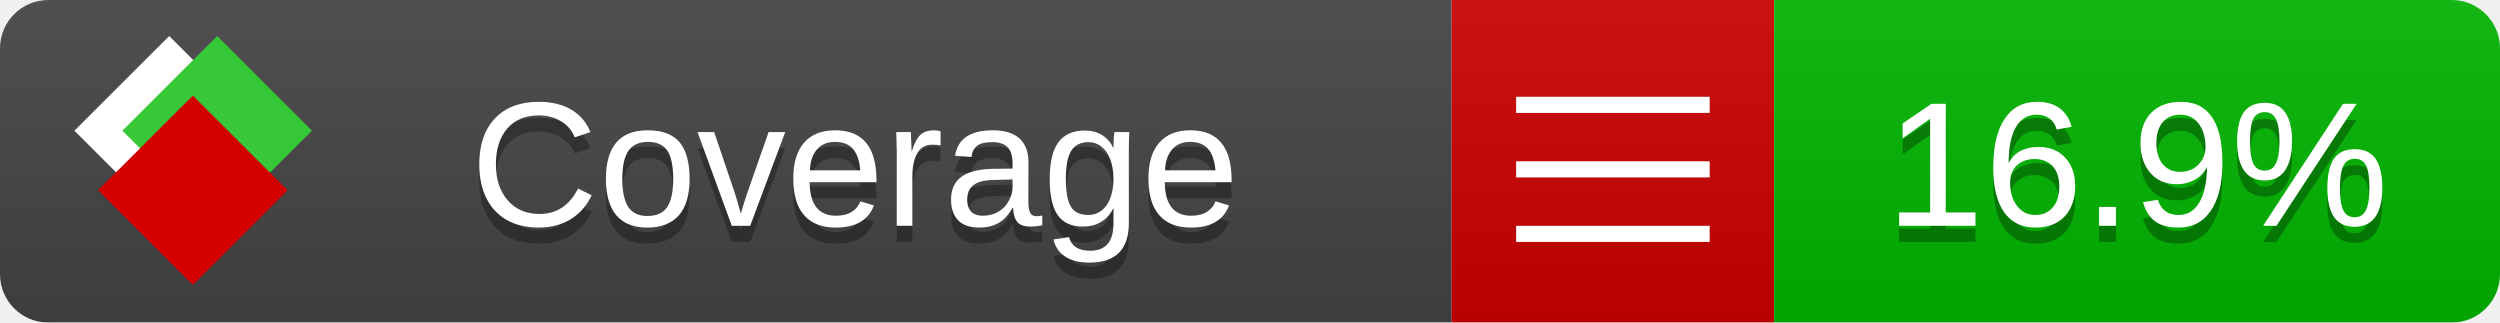
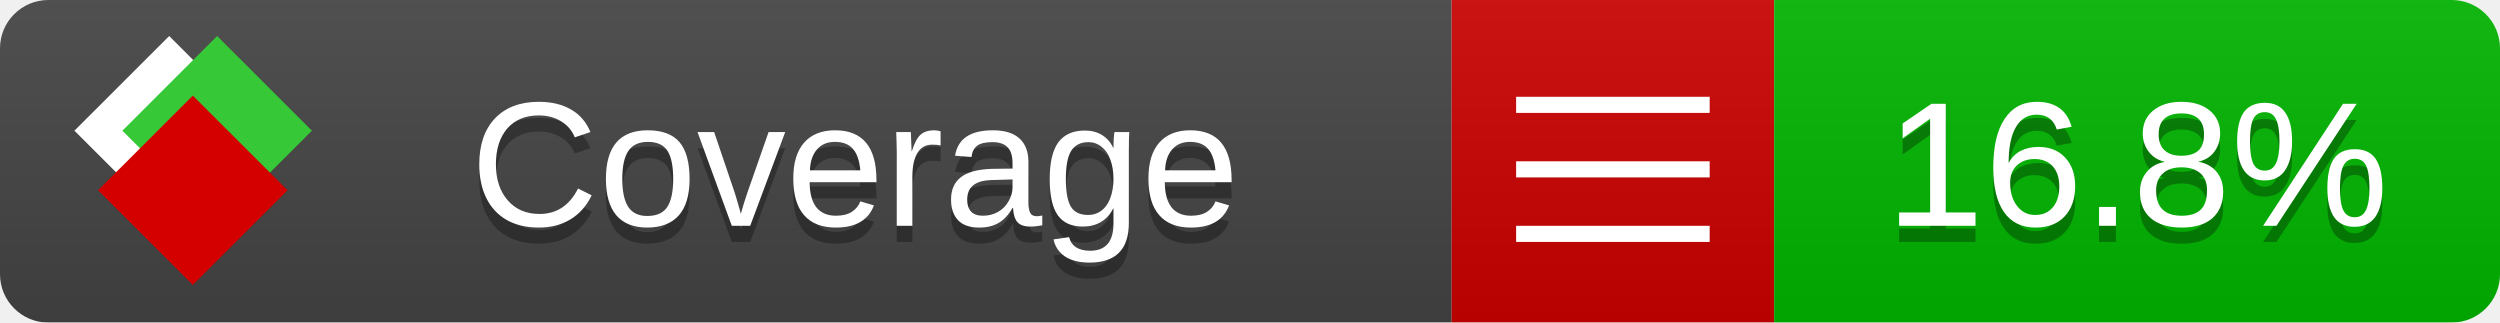
<svg xmlns="http://www.w3.org/2000/svg" xmlns:xlink="http://www.w3.org/1999/xlink" width="155" height="20">
  <style type="text/css">
          
            @keyframes fade1 {
                0% { visibility: visible; opacity: 1; }
               23% { visibility: visible; opacity: 1; }
               25% { visibility: hidden; opacity: 0; }
               48% { visibility: hidden; opacity: 0; }
               50% { visibility: hidden; opacity: 0; }
               73% { visibility: hidden; opacity: 0; }
               75% { visibility: hidden; opacity: 0; }
               98% { visibility: hidden; opacity: 0; }
              100% { visibility: visible; opacity: 1; }
            }
            @keyframes fade2 {
                0% { visibility: hidden; opacity: 0; }
               23% { visibility: hidden; opacity: 0; }
               25% { visibility: visible; opacity: 1; }
               48% { visibility: visible; opacity: 1; }
               50% { visibility: hidden; opacity: 0; }
               73% { visibility: hidden; opacity: 0; }
               75% { visibility: hidden; opacity: 0; }
               98% { visibility: hidden; opacity: 0; }
              100% { visibility: hidden; opacity: 0; }
            }
            @keyframes fade3 {
                0% { visibility: hidden; opacity: 0; }
               23% { visibility: hidden; opacity: 0; }
               25% { visibility: hidden; opacity: 0; }
               48% { visibility: hidden; opacity: 0; }
               50% { visibility: visible; opacity: 1; }
               73% { visibility: visible; opacity: 1; }
               75% { visibility: hidden; opacity: 0; }
               98% { visibility: hidden; opacity: 0; }
              100% { visibility: hidden; opacity: 0; }
            }
            @keyframes fade4 {
                0% { visibility: hidden; opacity: 0; }
               23% { visibility: hidden; opacity: 0; }
               25% { visibility: hidden; opacity: 0; }
               48% { visibility: hidden; opacity: 0; }
               50% { visibility: hidden; opacity: 0; }
               73% { visibility: hidden; opacity: 0; }
               75% { visibility: visible; opacity: 1; }
               98% { visibility: visible; opacity: 1; }
              100% { visibility: hidden; opacity: 0; }
            }
            .linecoverage {
                animation-duration: 15s;
                animation-name: fade1;
                animation-iteration-count: infinite;
            }
            .branchcoverage {
                animation-duration: 15s;
                animation-name: fade2;
                animation-iteration-count: infinite;
            }
            .methodcoverage {
                animation-duration: 15s;
                animation-name: fade3;
                animation-iteration-count: infinite;
            }
            .fullmethodcoverage {
                animation-duration: 15s;
                animation-name: fade4;
                animation-iteration-count: infinite;
            }
          
    </style>
  <defs>
    <linearGradient id="gradient" x2="0" y2="100%">
      <stop offset="0" stop-color="#bbb" stop-opacity=".1" />
      <stop offset="1" stop-opacity=".1" />
    </linearGradient>
    <linearGradient id="c">
      <stop offset="0" stop-color="#d40000" />
      <stop offset="1" stop-color="#ff2a2a" />
    </linearGradient>
    <linearGradient id="a">
      <stop offset="0" stop-color="#e0e0de" />
      <stop offset="1" stop-color="#fff" />
    </linearGradient>
    <linearGradient id="b">
      <stop offset="0" stop-color="#37c837" />
      <stop offset="1" stop-color="#217821" />
    </linearGradient>
    <linearGradient xlink:href="#a" id="e" x1="106.44" x2="69.96" y1="-11.96" y2="-46.84" gradientTransform="matrix(-.8426 -.00045 -.00045 -.8426 -94.27 -75.82)" gradientUnits="userSpaceOnUse" />
    <linearGradient xlink:href="#b" id="f" x1="56.19" x2="77.97" y1="-23.45" y2="10.62" gradientTransform="matrix(.8426 .00045 .00045 .8426 94.27 75.82)" gradientUnits="userSpaceOnUse" />
    <linearGradient xlink:href="#c" id="g" x1="79.98" x2="132.9" y1="10.79" y2="10.79" gradientTransform="matrix(.8426 .00045 .00045 .8426 94.27 75.82)" gradientUnits="userSpaceOnUse" />
    <mask id="mask">
      <rect width="155" height="20" rx="3" fill="#fff" />
    </mask>
    <g id="icon" transform="matrix(.04486 0 0 .04481 -.48 -.63)">
      <rect width="52.92" height="52.92" x="-109.72" y="-27.13" fill="url(#e)" transform="rotate(-135)" />
      <rect width="52.92" height="52.92" x="70.19" y="-39.18" fill="url(#f)" transform="rotate(45)" />
      <rect width="52.92" height="52.92" x="80.05" y="-15.74" fill="url(#g)" transform="rotate(45)" />
    </g>
  </defs>
  <g mask="url(#mask)">
    <rect x="0" y="0" width="90" height="20" fill="#444" />
    <rect x="90" y="0" width="20" height="20" fill="#c00" />
    <rect x="110" y="0" width="45" height="20" fill="#00B600" />
    <rect x="0" y="0" width="155" height="20" fill="url(#gradient)" />
  </g>
  <g>
    <path class="" stroke="#fff" d="M94 6.5 h12 M94 10.5 h12 M94 14.5 h12" />
  </g>
  <g fill="#fff" text-anchor="middle" font-family="Verdana,Arial,Geneva,sans-serif" font-size="11">
    <a xlink:href="https://github.com/danielpalme/ReportGenerator" target="_top">
      <use xlink:href="#icon" transform="translate(3,1) scale(3.5)" />
    </a>
    <text x="53" y="15" fill="#010101" fill-opacity=".3">Coverage</text>
    <text x="53" y="14" fill="#fff">Coverage</text>
-     <text class="" x="132.5" y="15" fill="#010101" fill-opacity=".3">16.9%</text>
-     <text class="" x="132.5" y="14">16.9%</text>
+     <text class="" x="132.5" y="15" fill="#010101" fill-opacity=".3">16.8%</text>
+     <text class="" x="132.5" y="14">16.8%</text>
  </g>
  <g>
    <rect class="" x="90" y="0" width="65" height="20" fill-opacity="0" />
  </g>
</svg>
